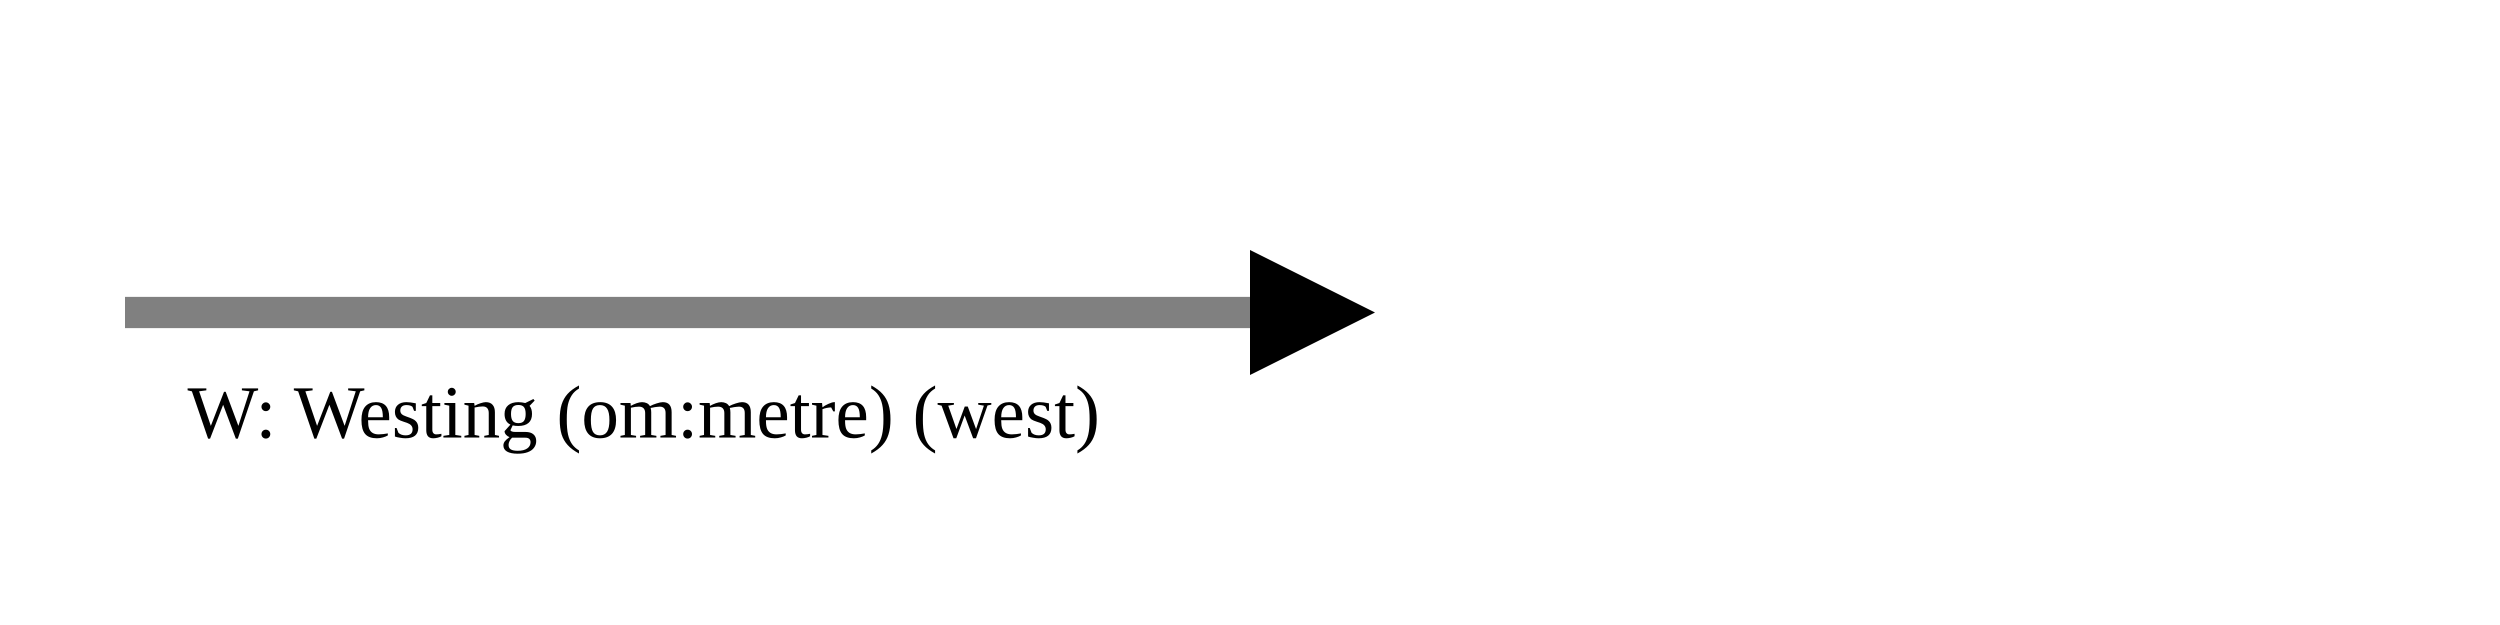
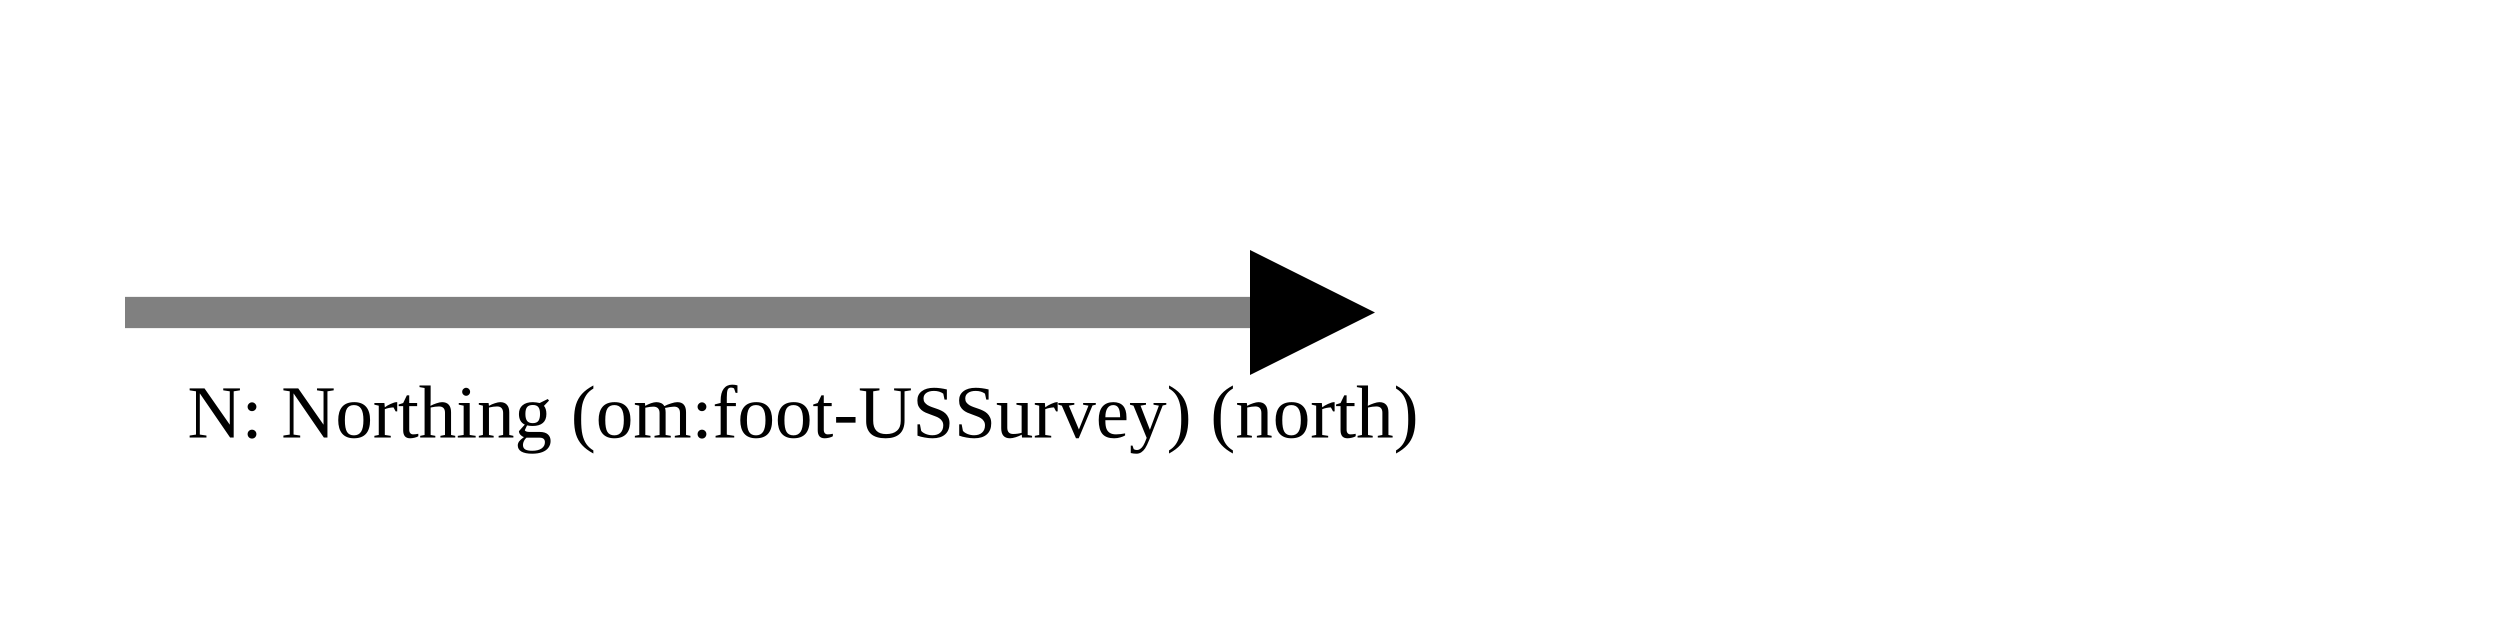
<svg xmlns="http://www.w3.org/2000/svg" version="1.1" width="400" height="100" viewbox="0 0 275 100">
  <defs>
    <marker id="arrowhead" markerWidth="10" markerHeight="7" refX="0" refY="2" orient="auto">
      <polygon points="0 0, 4 2, 0 4" />
    </marker>
  </defs>
  <line x1="20" y1="50" x2="200" y2="50" stroke="gray" stroke-width="5" marker-end="url(#arrowhead)" />
-   <text x="30" y="70" class="small">W: Westing (om:metre) (west)</text>
+   <text x="30" y="70" class="small">N: Northing (om:foot-USSurvey) (north)</text>
</svg>
